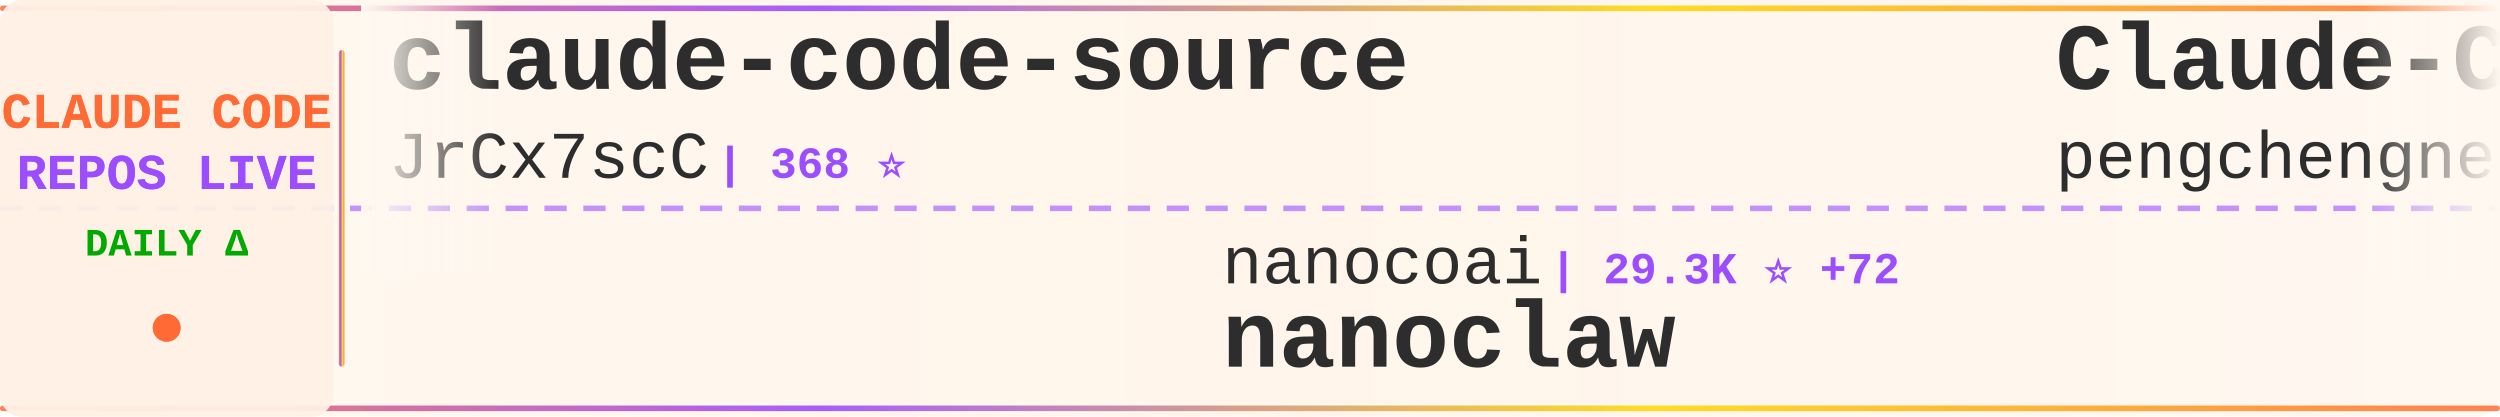
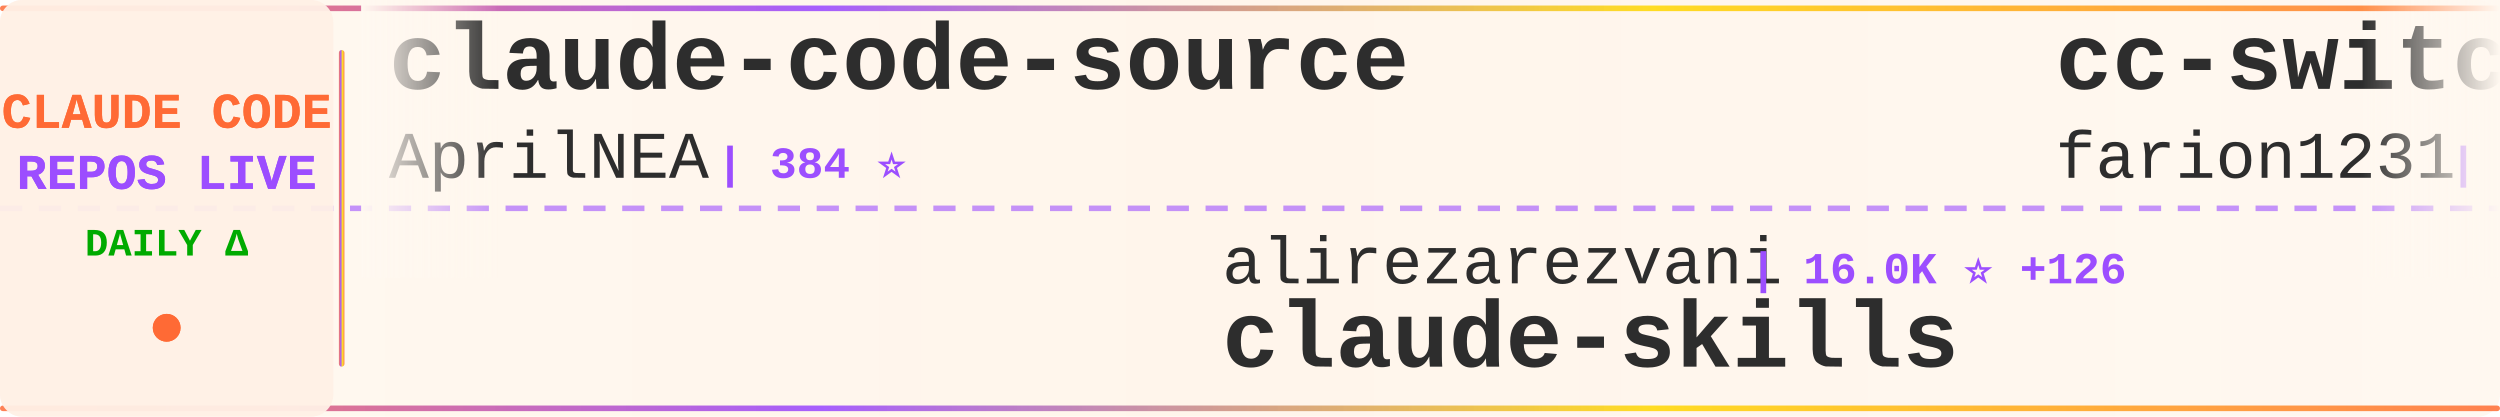
<svg xmlns="http://www.w3.org/2000/svg" width="900" height="150">
  <defs>
    <linearGradient id="tickerBg" x1="0%" y1="0%" x2="100%" y2="0%">
      <stop offset="0%" style="stop-color:#fff8f0;stop-opacity:0.98" />
      <stop offset="50%" style="stop-color:#fff5eb;stop-opacity:1" />
      <stop offset="100%" style="stop-color:#fff8f0;stop-opacity:0.98" />
    </linearGradient>
    <linearGradient id="borderGrad" x1="0%" y1="0%" x2="100%" y2="0%">
      <stop offset="0%" style="stop-color:#FF6B35;stop-opacity:0.85">
        <animate attributeName="stop-opacity" values="0.85;1;0.85" dur="2s" repeatCount="indefinite" />
      </stop>
      <stop offset="33%" style="stop-color:#9C4EFF;stop-opacity:0.9">
        <animate attributeName="stop-opacity" values="0.9;1;0.9" dur="2.2s" repeatCount="indefinite" />
      </stop>
      <stop offset="66%" style="stop-color:#FFD700;stop-opacity:0.85">
        <animate attributeName="stop-opacity" values="0.85;1;0.85" dur="1.8s" repeatCount="indefinite" />
      </stop>
      <stop offset="100%" style="stop-color:#FF6B35;stop-opacity:0.85">
        <animate attributeName="stop-opacity" values="0.85;1;0.85" dur="2s" repeatCount="indefinite" />
      </stop>
    </linearGradient>
    <filter id="textGlow">
      <feGaussianBlur stdDeviation="0.15" result="coloredBlur" />
      <feMerge>
        <feMergeNode in="coloredBlur" />
        <feMergeNode in="SourceGraphic" />
      </feMerge>
    </filter>
    <filter id="metricGlow">
      <feGaussianBlur stdDeviation="0.2" result="coloredBlur" />
      <feMerge>
        <feMergeNode in="coloredBlur" />
        <feMergeNode in="SourceGraphic" />
      </feMerge>
    </filter>
    <linearGradient id="leftFade" x1="0%" y1="0%" x2="100%" y2="0%">
      <stop offset="0%" style="stop-color:#fff8f0;stop-opacity:1" />
      <stop offset="100%" style="stop-color:#fff8f0;stop-opacity:0" />
    </linearGradient>
    <linearGradient id="rightFade" x1="0%" y1="0%" x2="100%" y2="0%">
      <stop offset="0%" style="stop-color:#fff8f0;stop-opacity:0" />
      <stop offset="100%" style="stop-color:#fff8f0;stop-opacity:1" />
    </linearGradient>
  </defs>
  <rect width="900" height="150" fill="url(#tickerBg)" rx="8" />
  <rect x="0" y="2" width="900" height="2" fill="url(#borderGrad)" rx="1" />
  <rect x="0" y="146" width="900" height="2" fill="url(#borderGrad)" rx="1" />
  <line x1="0" y1="75" x2="900" y2="75" stroke="#9C4EFF" stroke-width="2" stroke-dasharray="8 6" opacity="0.6" />
  <rect x="0" y="0" width="120" height="150" fill="#fff0e6" opacity="0.95" rx="8" />
  <text x="60" y="46" font-family="'Courier New', monospace" font-size="18" font-weight="bold" fill="#FF6B35" text-anchor="middle" filter="url(#textGlow)">
    CLAUDE CODE
  </text>
  <text x="60" y="68" font-family="'Courier New', monospace" font-size="18" font-weight="bold" fill="#9C4EFF" text-anchor="middle" filter="url(#textGlow)">
    REPOS LIVE
  </text>
  <text x="60" y="92" font-family="'Courier New', monospace" font-size="14" font-weight="bold" fill="#00aa00" text-anchor="middle">
    DAILY Δ
  </text>
  <circle cx="60" cy="118" r="5" fill="#FF6B35" filter="url(#metricGlow)">
    <animate attributeName="r" values="4;6;4" dur="1.5s" repeatCount="indefinite" />
    <animate attributeName="opacity" values="0.6;1;0.6" dur="1.5s" repeatCount="indefinite" />
  </circle>
  <rect x="122" y="18" width="2" height="114" fill="url(#borderGrad)" rx="1" />
  <clipPath id="tickerClip">
    <rect x="130" y="0" width="770" height="150" />
  </clipPath>
  <g clip-path="url(#tickerClip)">
    <g id="tickerItems">
      <animateTransform attributeName="transform" attributeType="XML" type="translate" from="0 0" to="-3000 0" dur="54s" repeatCount="indefinite" />
      <g transform="translate(0, 0)">
        <text x="140" y="32" font-family="'Courier New', monospace" font-size="34" font-weight="bold" fill="#2d2d2d">claude-code-source</text>
-         <text x="140" y="64" font-family="'Courier New', monospace" font-size="24" font-weight="normal" fill="#2d2d2d" opacity="1.0">JrCx7scC</text>
-         <text x="258" y="64" font-family="'Courier New', monospace" font-size="16" font-weight="bold" fill="#9C4EFF"> | 368 ⭐</text>
+         <text x="140" y="64" font-family="'Courier New', monospace" font-size="24" font-weight="normal" fill="#2d2d2d" opacity="1.0">AprilNEA</text>
+         <text x="258" y="64" font-family="'Courier New', monospace" font-size="16" font-weight="bold" fill="#9C4EFF"> | 384 ⭐</text>
      </g>
      <g transform="translate(300, 0)">
-         <text x="140" y="102" font-family="'Courier New', monospace" font-size="24" font-weight="normal" fill="#2d2d2d" opacity="1.0">nanocoai</text>
-         <text x="258" y="102" font-family="'Courier New', monospace" font-size="16" font-weight="bold" fill="#9C4EFF"> | 29.3K ⭐ +72</text>
-         <text x="140" y="132" font-family="'Courier New', monospace" font-size="34" font-weight="bold" fill="#2d2d2d">nanoclaw</text>
+         <text x="140" y="102" font-family="'Courier New', monospace" font-size="24" font-weight="normal" fill="#2d2d2d" opacity="1.0">alirezarezvani</text>
+         <text x="330" y="102" font-family="'Courier New', monospace" font-size="16" font-weight="bold" fill="#9C4EFF"> | 16.0K ⭐ +126</text>
+         <text x="140" y="132" font-family="'Courier New', monospace" font-size="34" font-weight="bold" fill="#2d2d2d">claude-skills</text>
      </g>
      <g transform="translate(600, 0)">
-         <text x="140" y="32" font-family="'Courier New', monospace" font-size="34" font-weight="bold" fill="#2d2d2d">Claude-Code</text>
-         <text x="140" y="64" font-family="'Courier New', monospace" font-size="24" font-weight="normal" fill="#2d2d2d" opacity="1.0">pengchengneo</text>
-         <text x="306" y="64" font-family="'Courier New', monospace" font-size="16" font-weight="bold" fill="#9C4EFF"> | 1.4K ⭐ +6</text>
+         <text x="140" y="32" font-family="'Courier New', monospace" font-size="34" font-weight="bold" fill="#2d2d2d">cc-switch</text>
+         <text x="140" y="64" font-family="'Courier New', monospace" font-size="24" font-weight="normal" fill="#2d2d2d" opacity="1.0">farion1231</text>
+         <text x="282" y="64" font-family="'Courier New', monospace" font-size="16" font-weight="bold" fill="#9C4EFF"> | 78.7K ⭐ +760</text>
      </g>
      <g transform="translate(900, 0)">
-         <text x="140" y="102" font-family="'Courier New', monospace" font-size="24" font-weight="normal" fill="#2d2d2d" opacity="1.0">farion1231</text>
-         <text x="282" y="102" font-family="'Courier New', monospace" font-size="16" font-weight="bold" fill="#9C4EFF"> | 78.4K ⭐ +838</text>
-         <text x="140" y="132" font-family="'Courier New', monospace" font-size="34" font-weight="bold" fill="#2d2d2d">cc-switch</text>
+         <text x="140" y="102" font-family="'Courier New', monospace" font-size="24" font-weight="normal" fill="#2d2d2d" opacity="1.0">hangsman</text>
+         <text x="258" y="102" font-family="'Courier New', monospace" font-size="16" font-weight="bold" fill="#9C4EFF"> | 780 ⭐</text>
+         <text x="140" y="132" font-family="'Courier New', monospace" font-size="34" font-weight="bold" fill="#2d2d2d">claude-code-source</text>
      </g>
      <g transform="translate(1200, 0)">
-         <text x="140" y="32" font-family="'Courier New', monospace" font-size="34" font-weight="bold" fill="#2d2d2d">claude-code-ultimate-gui...</text>
-         <text x="140" y="64" font-family="'Courier New', monospace" font-size="24" font-weight="normal" fill="#2d2d2d" opacity="1.0">FlorianBruniaux</text>
-         <text x="342" y="64" font-family="'Courier New', monospace" font-size="16" font-weight="bold" fill="#9C4EFF"> | 4.5K ⭐ +13</text>
+         <text x="140" y="32" font-family="'Courier New', monospace" font-size="34" font-weight="bold" fill="#2d2d2d">ECC</text>
+         <text x="140" y="64" font-family="'Courier New', monospace" font-size="24" font-weight="normal" fill="#2d2d2d" opacity="1.0">affaan-m</text>
+         <text x="258" y="64" font-family="'Courier New', monospace" font-size="16" font-weight="bold" fill="#9C4EFF"> | 188.7K ⭐ +363</text>
      </g>
      <g transform="translate(1500, 0)">
+         <text x="140" y="102" font-family="'Courier New', monospace" font-size="24" font-weight="normal" fill="#2d2d2d" opacity="1.0">shanraisshan</text>
+         <text x="306" y="102" font-family="'Courier New', monospace" font-size="16" font-weight="bold" fill="#9C4EFF"> | 54.5K ⭐ +142</text>
+         <text x="140" y="132" font-family="'Courier New', monospace" font-size="34" font-weight="bold" fill="#2d2d2d">claude-code-best-practic...</text>
+       </g>
+       <g transform="translate(1800, 0)">
+         <text x="140" y="32" font-family="'Courier New', monospace" font-size="34" font-weight="bold" fill="#2d2d2d">claude-howto</text>
+         <text x="140" y="64" font-family="'Courier New', monospace" font-size="24" font-weight="normal" fill="#2d2d2d" opacity="1.0">luongnv89</text>
+         <text x="270" y="64" font-family="'Courier New', monospace" font-size="16" font-weight="bold" fill="#9C4EFF"> | 33.9K ⭐ +99</text>
+       </g>
+       <g transform="translate(2100, 0)">
        <text x="140" y="102" font-family="'Courier New', monospace" font-size="24" font-weight="normal" fill="#2d2d2d" opacity="1.0">lst97</text>
-         <text x="222" y="102" font-family="'Courier New', monospace" font-size="16" font-weight="bold" fill="#9C4EFF"> | 1.6K ⭐</text>
+         <text x="222" y="102" font-family="'Courier New', monospace" font-size="16" font-weight="bold" fill="#9C4EFF"> | 1.6K ⭐ +1</text>
        <text x="140" y="132" font-family="'Courier New', monospace" font-size="34" font-weight="bold" fill="#2d2d2d">claude-code-sub-agents</text>
      </g>
-       <g transform="translate(1800, 0)">
-         <text x="140" y="32" font-family="'Courier New', monospace" font-size="34" font-weight="bold" fill="#2d2d2d">claude-code-settings</text>
-         <text x="140" y="64" font-family="'Courier New', monospace" font-size="24" font-weight="normal" fill="#2d2d2d" opacity="1.0">feiskyer</text>
-         <text x="258" y="64" font-family="'Courier New', monospace" font-size="16" font-weight="bold" fill="#9C4EFF"> | 1.5K ⭐ +1</text>
-       </g>
-       <g transform="translate(2100, 0)">
-         <text x="140" y="102" font-family="'Courier New', monospace" font-size="24" font-weight="normal" fill="#2d2d2d" opacity="1.0">sickn33</text>
-         <text x="246" y="102" font-family="'Courier New', monospace" font-size="16" font-weight="bold" fill="#9C4EFF"> | 38.4K ⭐ +114</text>
-         <text x="140" y="132" font-family="'Courier New', monospace" font-size="34" font-weight="bold" fill="#2d2d2d">antigravity-awesome-skil...</text>
-       </g>
      <g transform="translate(2400, 0)">
-         <text x="140" y="32" font-family="'Courier New', monospace" font-size="34" font-weight="bold" fill="#2d2d2d">claude-code-rust</text>
-         <text x="140" y="64" font-family="'Courier New', monospace" font-size="24" font-weight="normal" fill="#2d2d2d" opacity="1.0">lorryjovens-hub</text>
-         <text x="342" y="64" font-family="'Courier New', monospace" font-size="16" font-weight="bold" fill="#9C4EFF"> | 1.6K ⭐ +3</text>
+         <text x="140" y="32" font-family="'Courier New', monospace" font-size="34" font-weight="bold" fill="#2d2d2d">claude-code-sourcemap</text>
+         <text x="140" y="64" font-family="'Courier New', monospace" font-size="24" font-weight="normal" fill="#2d2d2d" opacity="1.0">ChinaSiro</text>
+         <text x="270" y="64" font-family="'Courier New', monospace" font-size="16" font-weight="bold" fill="#9C4EFF"> | 9.2K ⭐ +3</text>
      </g>
      <g transform="translate(2700, 0)">
-         <text x="140" y="102" font-family="'Courier New', monospace" font-size="24" font-weight="normal" fill="#2d2d2d" opacity="1.0">guanshan</text>
-         <text x="258" y="102" font-family="'Courier New', monospace" font-size="16" font-weight="bold" fill="#9C4EFF"> | 59 ⭐</text>
-         <text x="140" y="132" font-family="'Courier New', monospace" font-size="34" font-weight="bold" fill="#2d2d2d">ClaudeCode</text>
+         <text x="140" y="102" font-family="'Courier New', monospace" font-size="24" font-weight="normal" fill="#2d2d2d" opacity="1.0">OneRedOak</text>
+         <text x="270" y="102" font-family="'Courier New', monospace" font-size="16" font-weight="bold" fill="#9C4EFF"> | 3.8K ⭐ +1</text>
+         <text x="140" y="132" font-family="'Courier New', monospace" font-size="34" font-weight="bold" fill="#2d2d2d">claude-code-workflows</text>
      </g>
      <g transform="translate(3000, 0)">
        <text x="140" y="32" font-family="'Courier New', monospace" font-size="34" font-weight="bold" fill="#2d2d2d">claude-code-source</text>
-         <text x="140" y="64" font-family="'Courier New', monospace" font-size="24" font-weight="normal" fill="#2d2d2d" opacity="1.0">JrCx7scC</text>
-         <text x="258" y="64" font-family="'Courier New', monospace" font-size="16" font-weight="bold" fill="#9C4EFF"> | 368 ⭐</text>
+         <text x="140" y="64" font-family="'Courier New', monospace" font-size="24" font-weight="normal" fill="#2d2d2d" opacity="1.0">AprilNEA</text>
+         <text x="258" y="64" font-family="'Courier New', monospace" font-size="16" font-weight="bold" fill="#9C4EFF"> | 384 ⭐</text>
      </g>
      <g transform="translate(3300, 0)">
-         <text x="140" y="102" font-family="'Courier New', monospace" font-size="24" font-weight="normal" fill="#2d2d2d" opacity="1.0">nanocoai</text>
-         <text x="258" y="102" font-family="'Courier New', monospace" font-size="16" font-weight="bold" fill="#9C4EFF"> | 29.3K ⭐ +72</text>
-         <text x="140" y="132" font-family="'Courier New', monospace" font-size="34" font-weight="bold" fill="#2d2d2d">nanoclaw</text>
+         <text x="140" y="102" font-family="'Courier New', monospace" font-size="24" font-weight="normal" fill="#2d2d2d" opacity="1.0">alirezarezvani</text>
+         <text x="330" y="102" font-family="'Courier New', monospace" font-size="16" font-weight="bold" fill="#9C4EFF"> | 16.0K ⭐ +126</text>
+         <text x="140" y="132" font-family="'Courier New', monospace" font-size="34" font-weight="bold" fill="#2d2d2d">claude-skills</text>
      </g>
      <g transform="translate(3600, 0)">
-         <text x="140" y="32" font-family="'Courier New', monospace" font-size="34" font-weight="bold" fill="#2d2d2d">Claude-Code</text>
-         <text x="140" y="64" font-family="'Courier New', monospace" font-size="24" font-weight="normal" fill="#2d2d2d" opacity="1.0">pengchengneo</text>
-         <text x="306" y="64" font-family="'Courier New', monospace" font-size="16" font-weight="bold" fill="#9C4EFF"> | 1.4K ⭐ +6</text>
+         <text x="140" y="32" font-family="'Courier New', monospace" font-size="34" font-weight="bold" fill="#2d2d2d">cc-switch</text>
+         <text x="140" y="64" font-family="'Courier New', monospace" font-size="24" font-weight="normal" fill="#2d2d2d" opacity="1.0">farion1231</text>
+         <text x="282" y="64" font-family="'Courier New', monospace" font-size="16" font-weight="bold" fill="#9C4EFF"> | 78.7K ⭐ +760</text>
      </g>
      <g transform="translate(3900, 0)">
-         <text x="140" y="102" font-family="'Courier New', monospace" font-size="24" font-weight="normal" fill="#2d2d2d" opacity="1.0">farion1231</text>
-         <text x="282" y="102" font-family="'Courier New', monospace" font-size="16" font-weight="bold" fill="#9C4EFF"> | 78.4K ⭐ +838</text>
-         <text x="140" y="132" font-family="'Courier New', monospace" font-size="34" font-weight="bold" fill="#2d2d2d">cc-switch</text>
+         <text x="140" y="102" font-family="'Courier New', monospace" font-size="24" font-weight="normal" fill="#2d2d2d" opacity="1.0">hangsman</text>
+         <text x="258" y="102" font-family="'Courier New', monospace" font-size="16" font-weight="bold" fill="#9C4EFF"> | 780 ⭐</text>
+         <text x="140" y="132" font-family="'Courier New', monospace" font-size="34" font-weight="bold" fill="#2d2d2d">claude-code-source</text>
      </g>
    </g>
  </g>
  <rect x="130" y="0" width="50" height="100" fill="url(#leftFade)" />
  <rect x="850" y="0" width="50" height="100" fill="url(#rightFade)" />
</svg>
